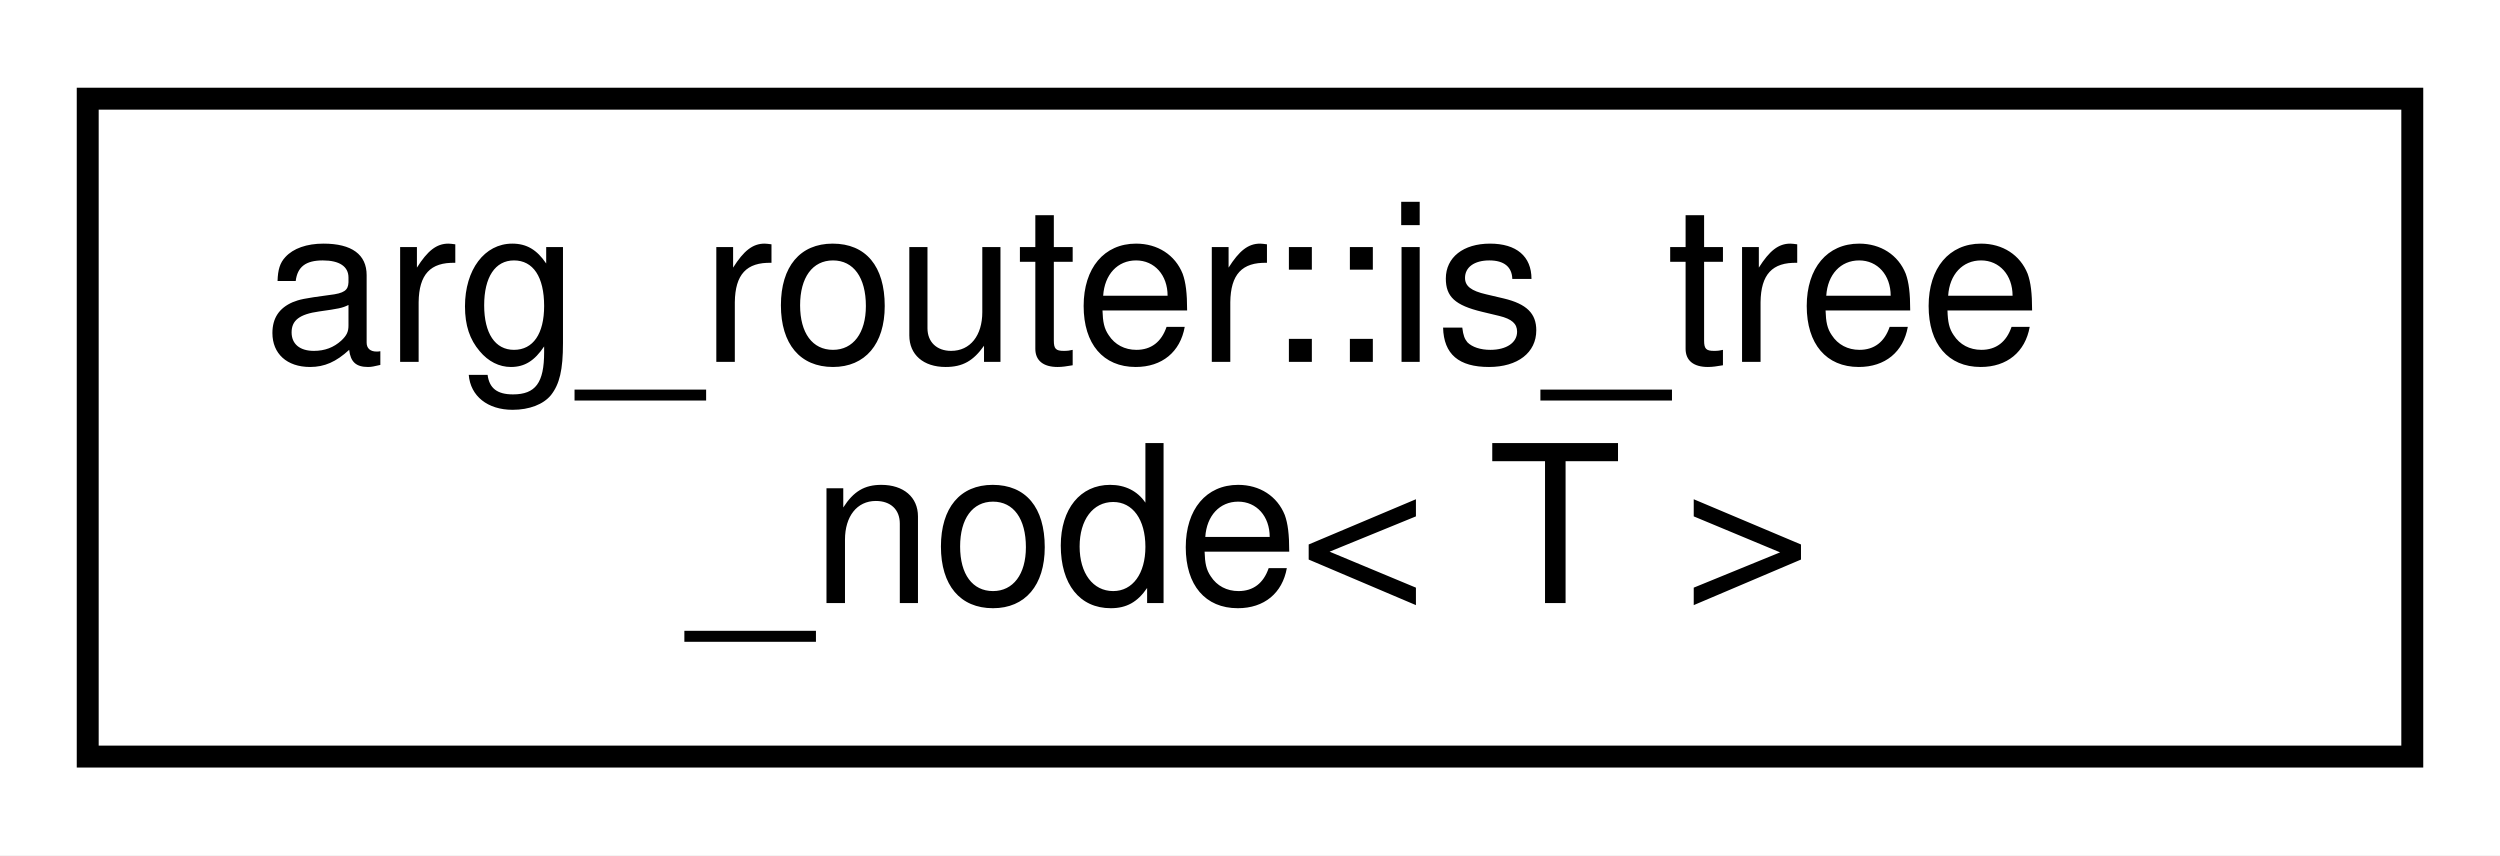
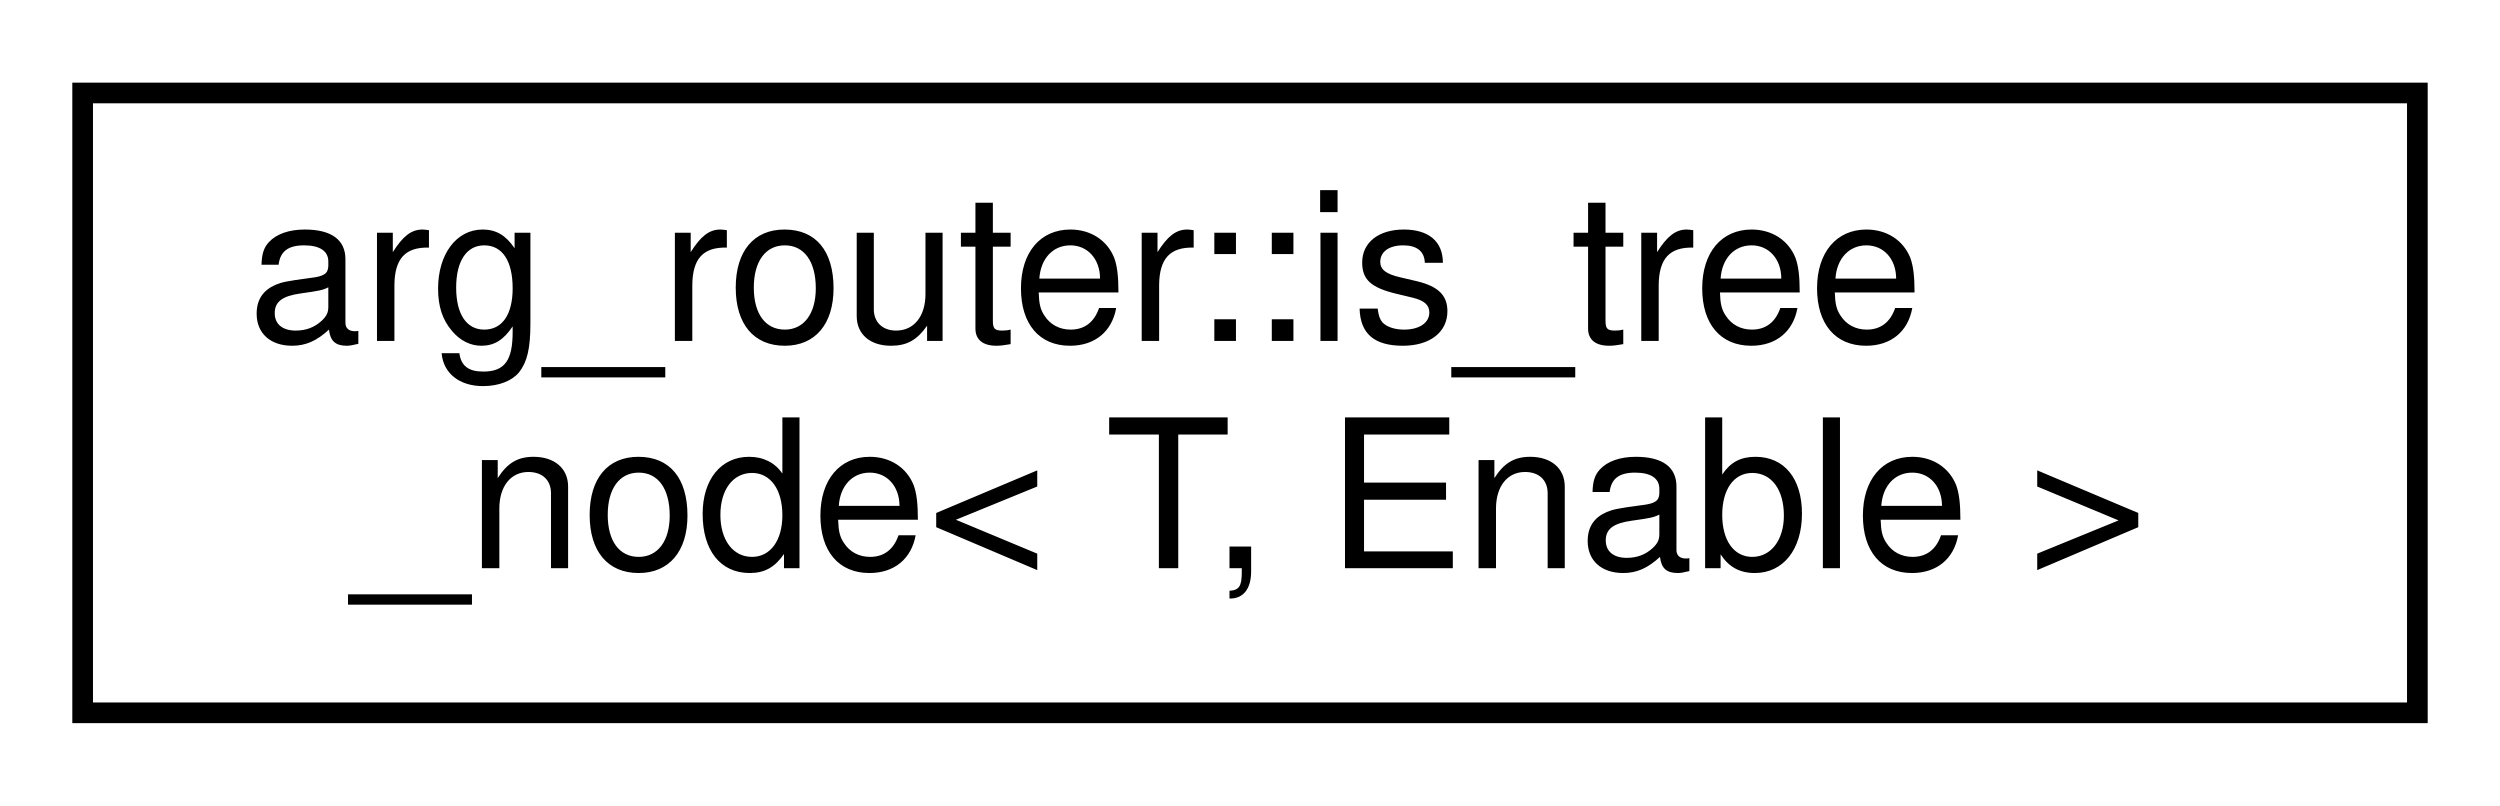
- <svg xmlns="http://www.w3.org/2000/svg" xmlns:xlink="http://www.w3.org/1999/xlink" width="114pt" height="39pt" viewBox="0.00 0.00 114.00 39.00">
+ <svg xmlns="http://www.w3.org/2000/svg" xmlns:xlink="http://www.w3.org/1999/xlink" width="121pt" height="39pt" viewBox="0.00 0.00 121.00 39.00">
  <g id="graph0" class="graph" transform="scale(1 1) rotate(0) translate(4 35)">
-     <polygon fill="white" stroke="transparent" points="-4,4 -4,-35 110,-35 110,4 -4,4" />
+     <polygon fill="white" stroke="transparent" points="-4,4 -4,-35 117,-35 117,4 -4,4" />
    <g id="node1" class="node">
      <g id="a_node1">
        <a xlink:href="structarg__router_1_1is__tree__node.html" target="_top" xlink:title=" ">
-           <polygon fill="white" stroke="black" points="0,-0.5 0,-30.5 106,-30.5 106,-0.5 0,-0.5" />
+           <polygon fill="white" stroke="black" points="0,-0.5 0,-30.5 113,-30.5 113,-0.5 0,-0.5" />
          <text text-anchor="start" x="8" y="-18.5" font-family="Helvetica,sans-Serif" font-size="10.00">arg_router::is_tree</text>
-           <text text-anchor="middle" x="53" y="-7.5" font-family="Helvetica,sans-Serif" font-size="10.00">_node&lt; T &gt;</text>
+           <text text-anchor="middle" x="56.5" y="-7.5" font-family="Helvetica,sans-Serif" font-size="10.00">_node&lt; T, Enable &gt;</text>
        </a>
      </g>
    </g>
  </g>
</svg>
